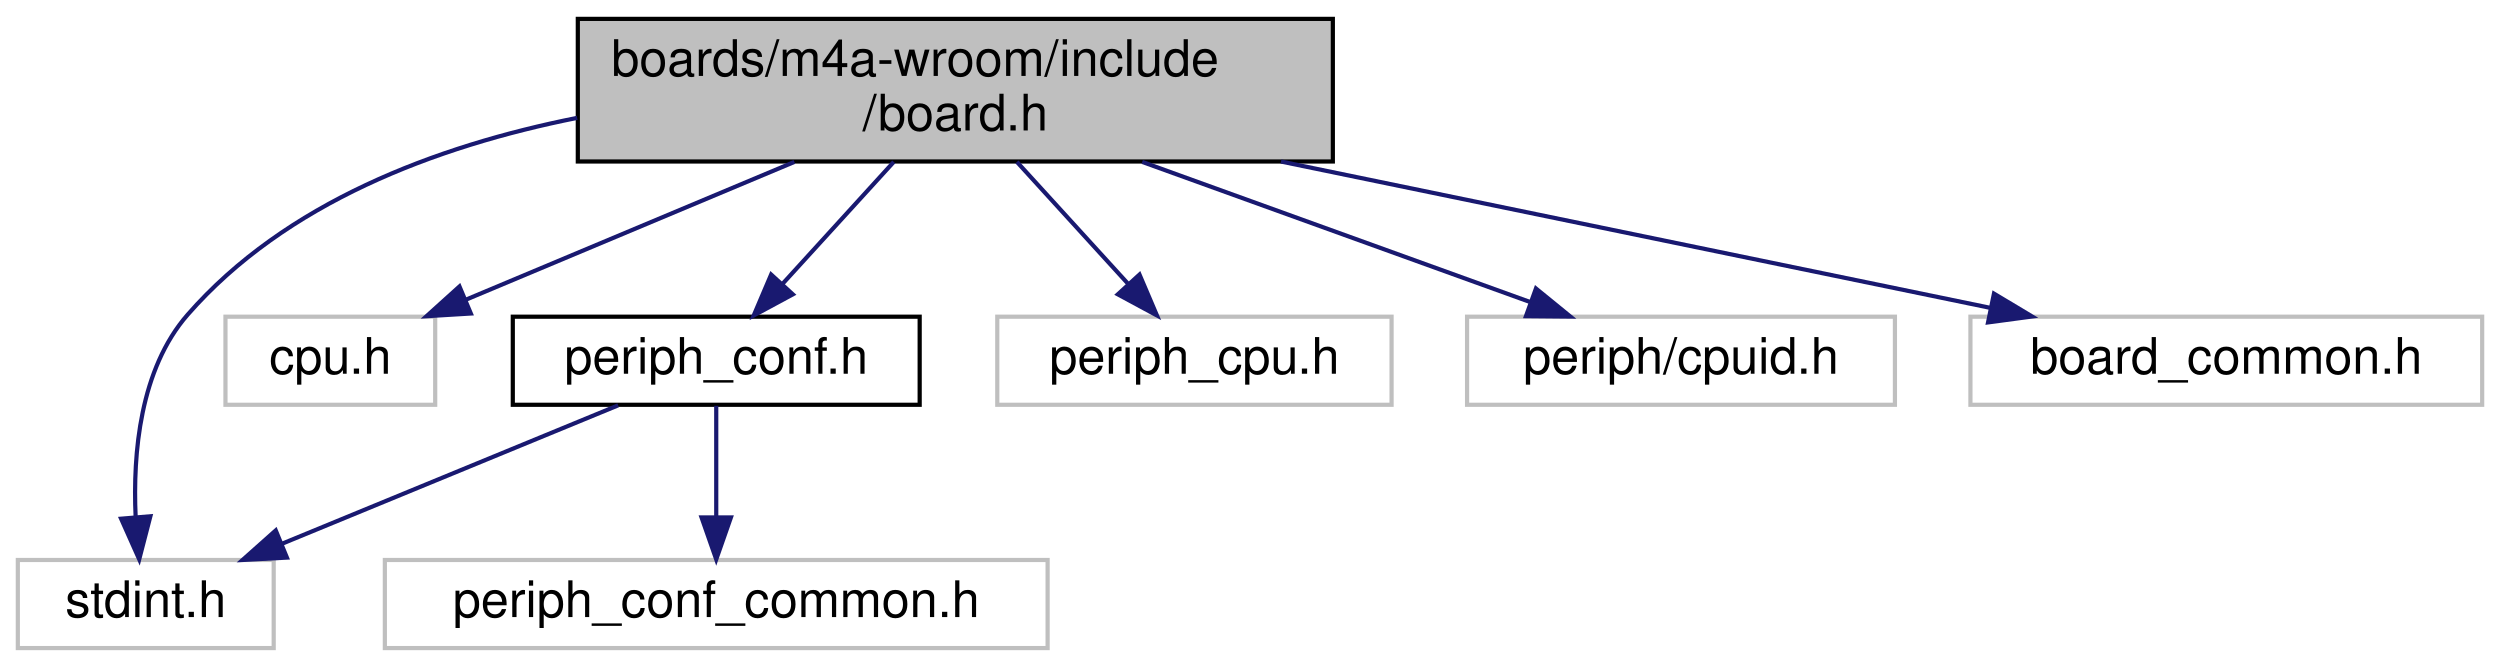
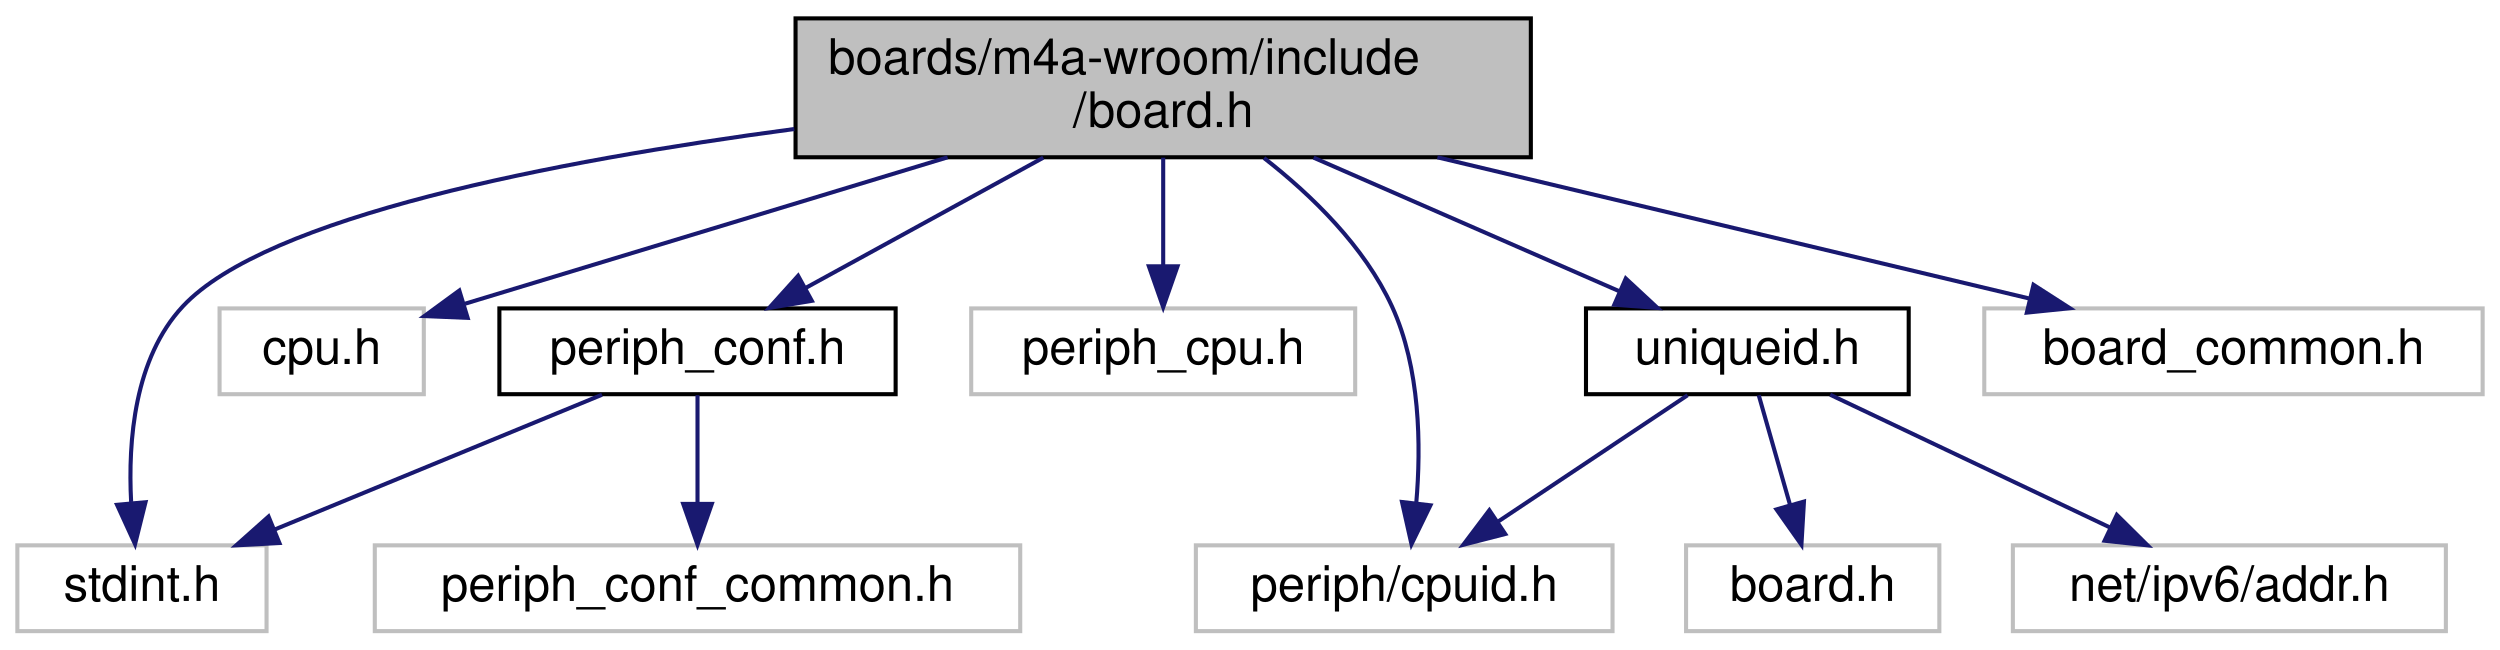
- <svg xmlns="http://www.w3.org/2000/svg" xmlns:xlink="http://www.w3.org/1999/xlink" width="596pt" height="159pt" viewBox="0.00 0.00 595.50 159.00">
+ <svg xmlns="http://www.w3.org/2000/svg" xmlns:xlink="http://www.w3.org/1999/xlink" width="612pt" height="159pt" viewBox="0.00 0.00 611.50 159.00">
  <g id="graph0" class="graph" transform="scale(1 1) rotate(0) translate(4 155)">
    <g id="node1" class="node">
      <g id="a_node1">
        <a xlink:title="Board specific definitions for m4a-wroom board.">
-           <polygon fill="#bfbfbf" stroke="black" points="133.5,-116.5 133.5,-150.5 313.5,-150.5 313.5,-116.5 133.5,-116.5" />
-           <text text-anchor="start" x="141.5" y="-136.9" font-family="Helvetica,sans-Serif" font-size="12.00">boards/m4a-wroom/include</text>
-           <text text-anchor="middle" x="223.5" y="-123.9" font-family="Helvetica,sans-Serif" font-size="12.00">/board.h</text>
+           <polygon fill="#bfbfbf" stroke="black" points="190.5,-116.5 190.5,-150.5 370.5,-150.5 370.5,-116.5 190.5,-116.5" />
+           <text text-anchor="start" x="198.5" y="-136.9" font-family="Helvetica,sans-Serif" font-size="12.00">boards/m4a-wroom/include</text>
+           <text text-anchor="middle" x="280.5" y="-123.9" font-family="Helvetica,sans-Serif" font-size="12.00">/board.h</text>
        </a>
      </g>
    </g>
    <g id="node2" class="node">
      <g id="a_node2">
        <a xlink:title=" ">
          <polygon fill="none" stroke="#bfbfbf" points="0,-0.5 0,-21.5 61,-21.5 61,-0.5 0,-0.5" />
          <text text-anchor="middle" x="30.5" y="-7.9" font-family="Helvetica,sans-Serif" font-size="12.00">stdint.h</text>
        </a>
      </g>
    </g>
    <g id="edge1" class="edge">
-       <path fill="none" stroke="midnightblue" d="M133.35,-126.9C99.58,-120.16 63.79,-106.62 40.5,-80 29.11,-66.97 27.41,-46.88 28.08,-31.91" />
-       <polygon fill="midnightblue" stroke="midnightblue" points="31.6,-31.92 28.94,-21.66 24.62,-31.34 31.6,-31.92" />
+       <path fill="none" stroke="midnightblue" d="M190.19,-123.42C130.98,-115.53 60.9,-101.87 40.5,-80 28.69,-67.35 27.06,-47.2 27.85,-32.12" />
+       <polygon fill="midnightblue" stroke="midnightblue" points="31.37,-32.06 28.81,-21.78 24.4,-31.42 31.37,-32.06" />
    </g>
    <g id="node3" class="node">
      <g id="a_node3">
        <a xlink:title=" ">
          <polygon fill="none" stroke="#bfbfbf" points="49.5,-58.5 49.5,-79.5 99.5,-79.5 99.5,-58.5 49.5,-58.5" />
          <text text-anchor="middle" x="74.5" y="-65.9" font-family="Helvetica,sans-Serif" font-size="12.00">cpu.h</text>
        </a>
      </g>
    </g>
    <g id="edge2" class="edge">
-       <path fill="none" stroke="midnightblue" d="M185.13,-116.4C160.83,-106.21 129.78,-93.19 106.76,-83.53" />
-       <polygon fill="midnightblue" stroke="midnightblue" points="108,-80.26 97.43,-79.62 105.29,-86.71 108,-80.26" />
+       <path fill="none" stroke="midnightblue" d="M227.72,-116.49C190.61,-105.23 141.98,-90.47 109.56,-80.64" />
+       <polygon fill="midnightblue" stroke="midnightblue" points="110.23,-77.18 99.64,-77.63 108.19,-83.88 110.23,-77.18" />
    </g>
    <g id="node4" class="node">
      <g id="a_node4">
        <a xlink:href="m4a-wroom_2include_2periph__conf_8h.html" target="_top" xlink:title="Peripheral MCU configuration for generic m4a-wroom board.">
          <polygon fill="none" stroke="black" points="118,-58.5 118,-79.5 215,-79.5 215,-58.5 118,-58.5" />
          <text text-anchor="middle" x="166.5" y="-65.9" font-family="Helvetica,sans-Serif" font-size="12.00">periph_conf.h</text>
        </a>
      </g>
    </g>
    <g id="edge3" class="edge">
-       <path fill="none" stroke="midnightblue" d="M208.82,-116.4C200.66,-107.45 190.5,-96.31 182.18,-87.19" />
-       <polygon fill="midnightblue" stroke="midnightblue" points="184.76,-84.83 175.44,-79.8 179.59,-89.55 184.76,-84.83" />
+       <path fill="none" stroke="midnightblue" d="M251.14,-116.4C233.22,-106.58 210.48,-94.11 193.09,-84.58" />
+       <polygon fill="midnightblue" stroke="midnightblue" points="194.49,-81.36 184.04,-79.62 191.13,-87.49 194.49,-81.36" />
    </g>
    <g id="node6" class="node">
      <g id="a_node6">
        <a xlink:title=" ">
          <polygon fill="none" stroke="#bfbfbf" points="233.5,-58.5 233.5,-79.5 327.5,-79.5 327.5,-58.5 233.5,-58.5" />
          <text text-anchor="middle" x="280.5" y="-65.9" font-family="Helvetica,sans-Serif" font-size="12.00">periph_cpu.h</text>
        </a>
      </g>
    </g>
    <g id="edge6" class="edge">
-       <path fill="none" stroke="midnightblue" d="M238.18,-116.4C246.34,-107.45 256.5,-96.31 264.82,-87.19" />
-       <polygon fill="midnightblue" stroke="midnightblue" points="267.41,-89.55 271.56,-79.8 262.24,-84.83 267.41,-89.55" />
+       <path fill="none" stroke="midnightblue" d="M280.5,-116.4C280.5,-108.36 280.5,-98.54 280.5,-90.01" />
+       <polygon fill="midnightblue" stroke="midnightblue" points="284,-89.8 280.5,-79.8 277,-89.8 284,-89.8" />
    </g>
    <g id="node7" class="node">
      <g id="a_node7">
        <a xlink:title=" ">
-           <polygon fill="none" stroke="#bfbfbf" points="345.5,-58.5 345.5,-79.5 447.5,-79.5 447.5,-58.5 345.5,-58.5" />
-           <text text-anchor="middle" x="396.5" y="-65.9" font-family="Helvetica,sans-Serif" font-size="12.00">periph/cpuid.h</text>
+           <polygon fill="none" stroke="#bfbfbf" points="288.5,-0.5 288.5,-21.5 390.5,-21.5 390.5,-0.5 288.5,-0.5" />
+           <text text-anchor="middle" x="339.5" y="-7.9" font-family="Helvetica,sans-Serif" font-size="12.00">periph/cpuid.h</text>
        </a>
      </g>
    </g>
    <g id="edge7" class="edge">
-       <path fill="none" stroke="midnightblue" d="M268.05,-116.4C296.85,-106 333.84,-92.64 360.72,-82.93" />
-       <polygon fill="midnightblue" stroke="midnightblue" points="361.92,-86.22 370.13,-79.53 359.54,-79.63 361.92,-86.22" />
+       <path fill="none" stroke="midnightblue" d="M305.18,-116.32C316.89,-107.18 329.77,-94.65 336.5,-80 343.43,-64.92 343.66,-45.92 342.45,-31.84" />
+       <polygon fill="midnightblue" stroke="midnightblue" points="345.92,-31.3 341.28,-21.77 338.96,-32.11 345.92,-31.3" />
    </g>
    <g id="node8" class="node">
      <g id="a_node8">
-         <a xlink:title=" ">
-           <polygon fill="none" stroke="#bfbfbf" points="465.5,-58.5 465.5,-79.5 587.5,-79.5 587.5,-58.5 465.5,-58.5" />
-           <text text-anchor="middle" x="526.5" y="-65.9" font-family="Helvetica,sans-Serif" font-size="12.00">board_common.h</text>
+         <a xlink:href="uniqueid_8h.html" target="_top" xlink:title="IPV6 address.">
+           <polygon fill="none" stroke="black" points="384,-58.5 384,-79.5 463,-79.5 463,-58.5 384,-58.5" />
+           <text text-anchor="middle" x="423.5" y="-65.9" font-family="Helvetica,sans-Serif" font-size="12.00">uniqueid.h</text>
        </a>
      </g>
    </g>
    <g id="edge8" class="edge">
-       <path fill="none" stroke="midnightblue" d="M301.14,-116.49C354.01,-105.58 422.78,-91.39 470.37,-81.58" />
-       <polygon fill="midnightblue" stroke="midnightblue" points="471.11,-85 480.2,-79.55 469.7,-78.14 471.11,-85" />
+       <path fill="none" stroke="midnightblue" d="M317.33,-116.4C340.54,-106.26 370.18,-93.3 392.25,-83.66" />
+       <polygon fill="midnightblue" stroke="midnightblue" points="393.74,-86.83 401.5,-79.62 390.93,-80.41 393.74,-86.83" />
+     </g>
+     <g id="node11" class="node">
+       <g id="a_node11">
+         <a xlink:title=" ">
+           <polygon fill="none" stroke="#bfbfbf" points="481.5,-58.5 481.5,-79.5 603.5,-79.5 603.5,-58.5 481.5,-58.5" />
+           <text text-anchor="middle" x="542.5" y="-65.9" font-family="Helvetica,sans-Serif" font-size="12.00">board_common.h</text>
+         </a>
+       </g>
+     </g>
+     <g id="edge12" class="edge">
+       <path fill="none" stroke="midnightblue" d="M347.63,-116.49C392.87,-105.69 451.57,-91.69 492.67,-81.89" />
+       <polygon fill="midnightblue" stroke="midnightblue" points="493.55,-85.28 502.46,-79.55 491.92,-78.47 493.55,-85.28" />
    </g>
    <g id="edge4" class="edge">
      <path fill="none" stroke="midnightblue" d="M143.12,-58.37C121,-49.26 87.59,-35.51 62.9,-25.34" />
      <polygon fill="midnightblue" stroke="midnightblue" points="64.15,-22.07 53.57,-21.5 61.49,-28.55 64.15,-22.07" />
    </g>
    <g id="node5" class="node">
      <g id="a_node5">
        <a xlink:title=" ">
          <polygon fill="none" stroke="#bfbfbf" points="87.5,-0.5 87.5,-21.5 245.5,-21.5 245.5,-0.5 87.5,-0.5" />
          <text text-anchor="middle" x="166.5" y="-7.9" font-family="Helvetica,sans-Serif" font-size="12.00">periph_conf_common.h</text>
        </a>
      </g>
    </g>
    <g id="edge5" class="edge">
      <path fill="none" stroke="midnightblue" d="M166.5,-58.25C166.5,-50.94 166.5,-40.69 166.5,-31.7" />
      <polygon fill="midnightblue" stroke="midnightblue" points="170,-31.64 166.5,-21.64 163,-31.64 170,-31.64" />
    </g>
+     <g id="edge9" class="edge">
+       <path fill="none" stroke="midnightblue" d="M408.87,-58.25C396.1,-49.73 377.36,-37.24 362.57,-27.38" />
+       <polygon fill="midnightblue" stroke="midnightblue" points="364.23,-24.28 353.96,-21.64 360.34,-30.1 364.23,-24.28" />
+     </g>
+     <g id="node9" class="node">
+       <g id="a_node9">
+         <a xlink:title=" ">
+           <polygon fill="none" stroke="#bfbfbf" points="408.5,-0.5 408.5,-21.5 470.5,-21.5 470.5,-0.5 408.5,-0.5" />
+           <text text-anchor="middle" x="439.5" y="-7.9" font-family="Helvetica,sans-Serif" font-size="12.00">board.h</text>
+         </a>
+       </g>
+     </g>
+     <g id="edge10" class="edge">
+       <path fill="none" stroke="midnightblue" d="M426.29,-58.25C428.4,-50.86 431.37,-40.47 433.95,-31.41" />
+       <polygon fill="midnightblue" stroke="midnightblue" points="437.36,-32.22 436.74,-21.64 430.63,-30.3 437.36,-32.22" />
+     </g>
+     <g id="node10" class="node">
+       <g id="a_node10">
+         <a xlink:title=" ">
+           <polygon fill="none" stroke="#bfbfbf" points="488.5,-0.5 488.5,-21.5 594.5,-21.5 594.5,-0.5 488.5,-0.5" />
+           <text text-anchor="middle" x="541.5" y="-7.9" font-family="Helvetica,sans-Serif" font-size="12.00">net/ipv6/addr.h</text>
+         </a>
+       </g>
+     </g>
+     <g id="edge11" class="edge">
+       <path fill="none" stroke="midnightblue" d="M443.78,-58.37C462.64,-49.42 490.95,-35.99 512.25,-25.88" />
+       <polygon fill="midnightblue" stroke="midnightblue" points="513.95,-28.95 521.48,-21.5 510.94,-22.63 513.95,-28.95" />
+     </g>
  </g>
</svg>
